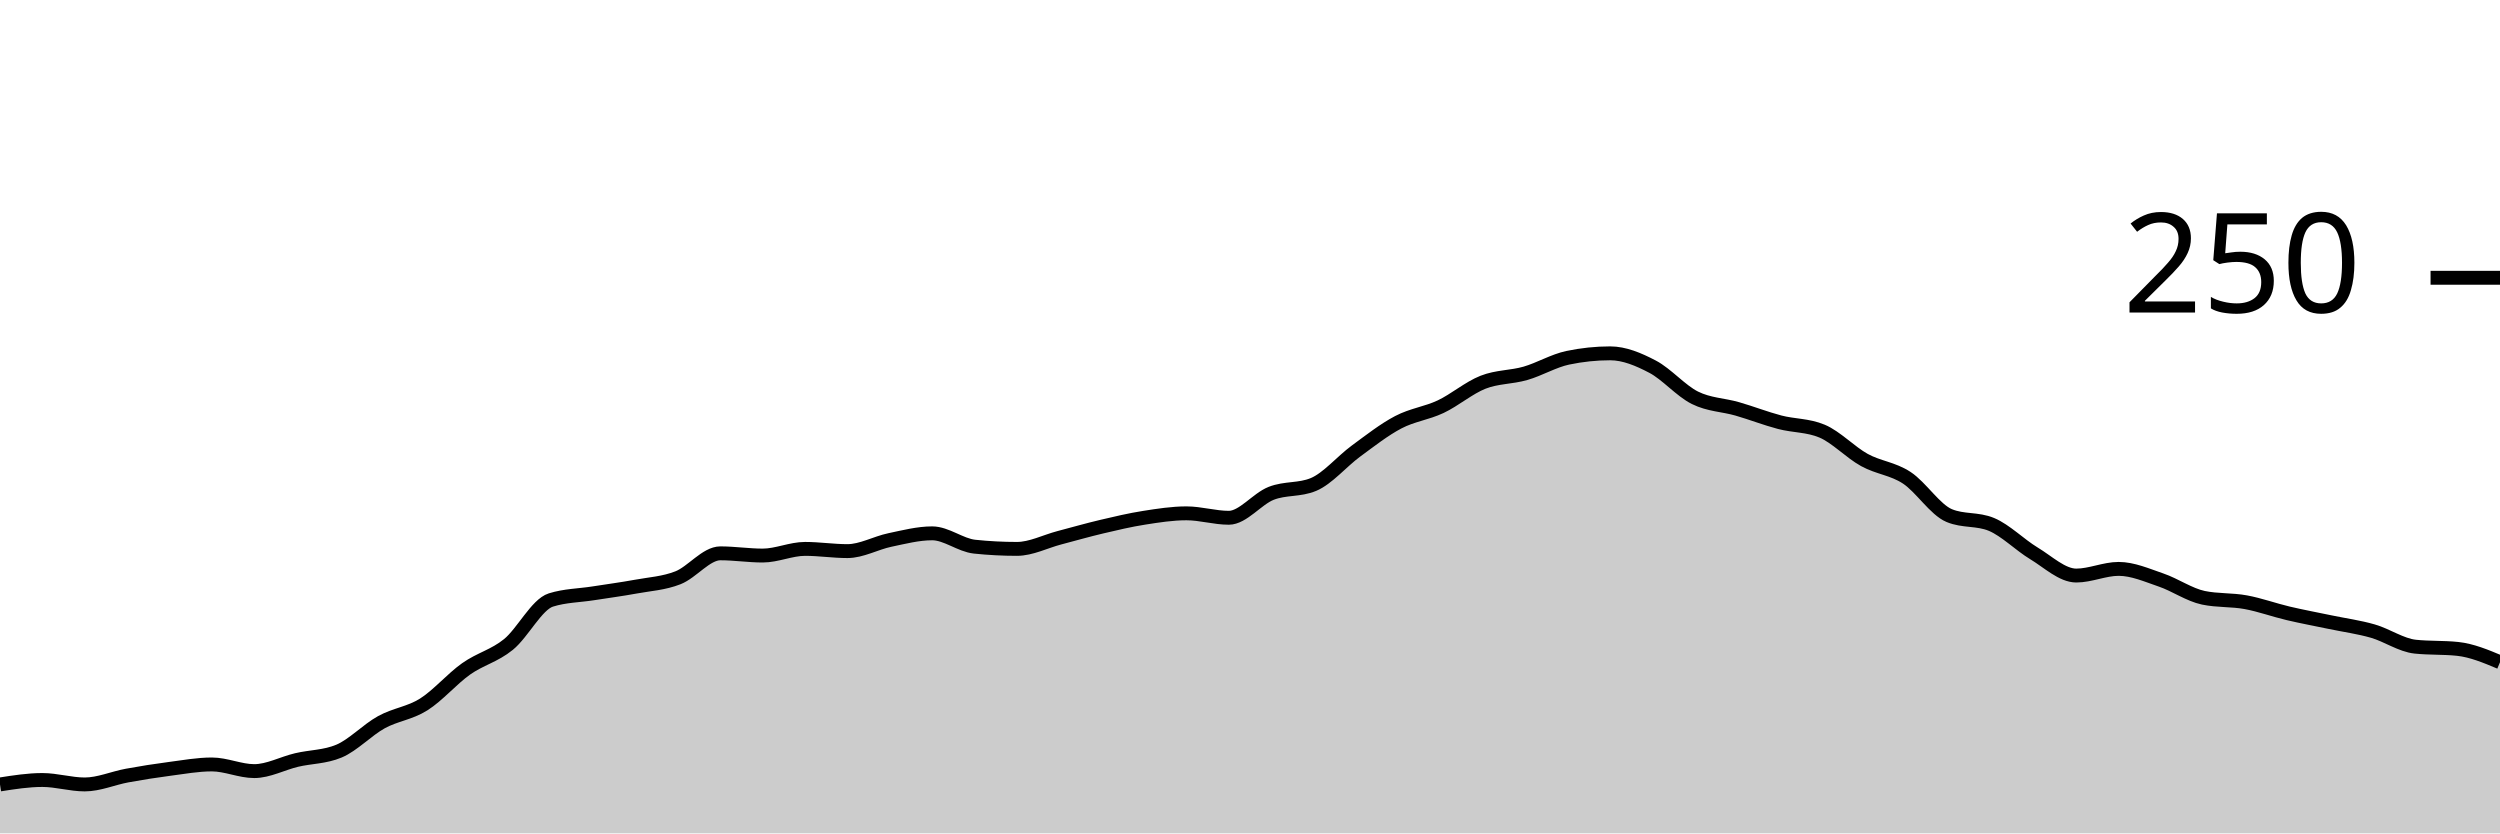
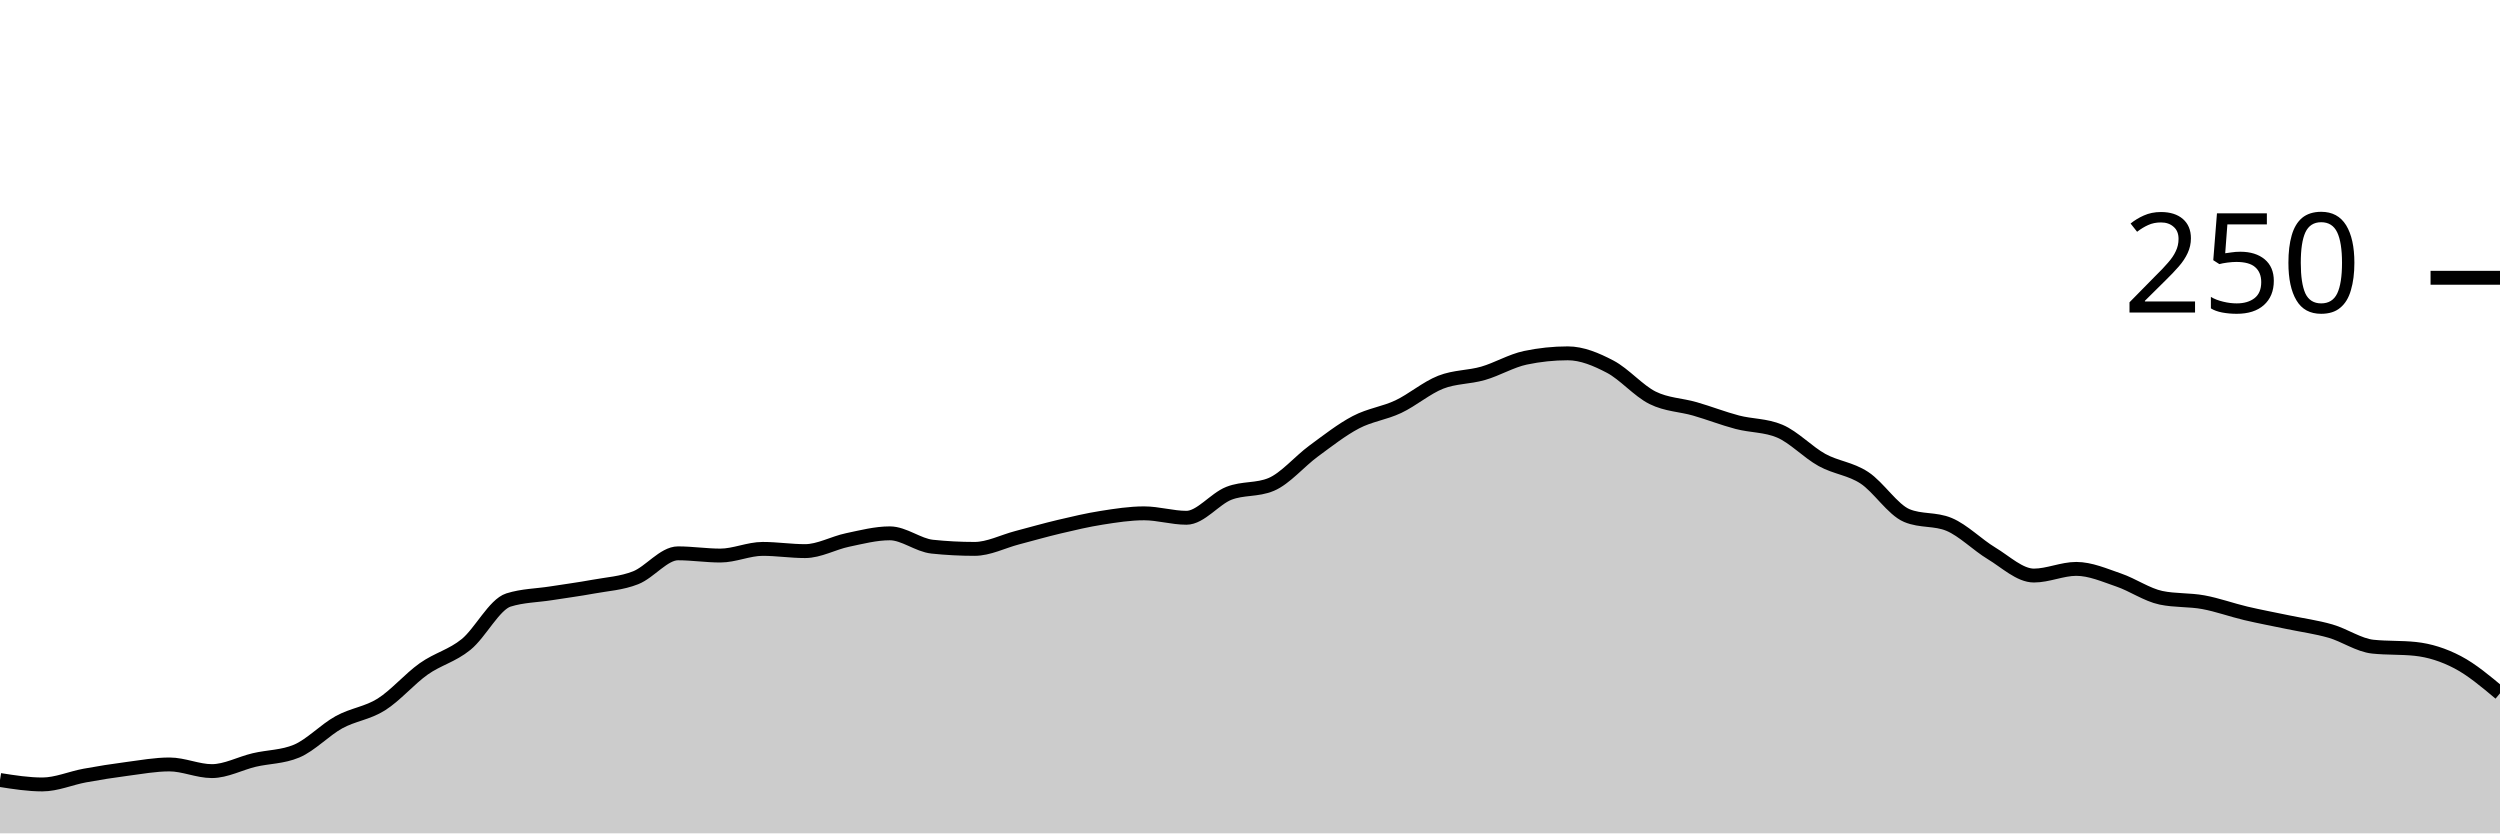
<svg xmlns="http://www.w3.org/2000/svg" viewBox="0 0 180 60">
  <g transform="translate(0,20)">
-     <path class="area" fill="rgba(0, 0, 0, 0.2)" d="M0,36.48C1.017,36.32,2.034,36.16,3.051,36.16C4.068,36.16,5.085,36.48,6.102,36.48C7.119,36.48,8.136,36.027,9.153,35.84C10.169,35.653,11.186,35.493,12.203,35.36C13.22,35.227,14.237,35.04,15.254,35.04C16.271,35.04,17.288,35.52,18.305,35.52C19.322,35.52,20.339,34.96,21.356,34.72C22.373,34.48,23.39,34.507,24.407,34.08C25.424,33.653,26.441,32.56,27.458,32C28.475,31.44,29.492,31.36,30.508,30.72C31.525,30.08,32.542,28.88,33.559,28.16C34.576,27.44,35.593,27.227,36.61,26.4C37.627,25.573,38.644,23.52,39.661,23.2C40.678,22.88,41.695,22.88,42.712,22.72C43.729,22.56,44.746,22.427,45.763,22.24C46.78,22.053,47.797,22,48.814,21.6C49.831,21.2,50.847,19.84,51.864,19.84C52.881,19.84,53.898,20,54.915,20C55.932,20,56.949,19.52,57.966,19.52C58.983,19.52,60,19.68,61.017,19.68C62.034,19.68,63.051,19.093,64.068,18.88C65.085,18.667,66.102,18.4,67.119,18.4C68.136,18.4,69.153,19.253,70.169,19.36C71.186,19.467,72.203,19.52,73.22,19.52C74.237,19.52,75.254,18.987,76.271,18.72C77.288,18.453,78.305,18.16,79.322,17.92C80.339,17.68,81.356,17.44,82.373,17.28C83.39,17.12,84.407,16.96,85.424,16.96C86.441,16.96,87.458,17.28,88.475,17.28C89.492,17.28,90.508,15.92,91.525,15.52C92.542,15.12,93.559,15.307,94.576,14.88C95.593,14.453,96.61,13.227,97.627,12.48C98.644,11.733,99.661,10.933,100.678,10.4C101.695,9.867,102.712,9.76,103.729,9.28C104.746,8.8,105.763,7.92,106.78,7.52C107.797,7.12,108.814,7.173,109.831,6.88C110.847,6.587,111.864,5.973,112.881,5.76C113.898,5.547,114.915,5.44,115.932,5.44C116.949,5.44,117.966,5.867,118.983,6.4C120,6.933,121.017,8.133,122.034,8.64C123.051,9.147,124.068,9.147,125.085,9.44C126.102,9.733,127.119,10.133,128.136,10.4C129.153,10.667,130.169,10.613,131.186,11.04C132.203,11.467,133.22,12.56,134.237,13.12C135.254,13.68,136.271,13.733,137.288,14.4C138.305,15.067,139.322,16.693,140.339,17.12C141.356,17.547,142.373,17.333,143.39,17.76C144.407,18.187,145.424,19.227,146.441,19.84C147.458,20.453,148.475,21.44,149.492,21.44C150.508,21.44,151.525,20.96,152.542,20.96C153.559,20.96,154.576,21.413,155.593,21.76C156.61,22.107,157.627,22.827,158.644,23.04C159.661,23.253,160.678,23.173,161.695,23.36C162.712,23.547,163.729,23.92,164.746,24.16C165.763,24.4,166.78,24.587,167.797,24.8C168.814,25.013,169.831,25.147,170.847,25.44C171.864,25.733,172.881,26.453,173.898,26.56C174.915,26.667,175.932,26.613,176.949,26.72C177.966,26.827,178.983,27.253,180,27.68L180,40C178.983,40,177.966,40,176.949,40C175.932,40,174.915,40,173.898,40C172.881,40,171.864,40,170.847,40C169.831,40,168.814,40,167.797,40C166.78,40,165.763,40,164.746,40C163.729,40,162.712,40,161.695,40C160.678,40,159.661,40,158.644,40C157.627,40,156.61,40,155.593,40C154.576,40,153.559,40,152.542,40C151.525,40,150.508,40,149.492,40C148.475,40,147.458,40,146.441,40C145.424,40,144.407,40,143.39,40C142.373,40,141.356,40,140.339,40C139.322,40,138.305,40,137.288,40C136.271,40,135.254,40,134.237,40C133.22,40,132.203,40,131.186,40C130.169,40,129.153,40,128.136,40C127.119,40,126.102,40,125.085,40C124.068,40,123.051,40,122.034,40C121.017,40,120,40,118.983,40C117.966,40,116.949,40,115.932,40C114.915,40,113.898,40,112.881,40C111.864,40,110.847,40,109.831,40C108.814,40,107.797,40,106.78,40C105.763,40,104.746,40,103.729,40C102.712,40,101.695,40,100.678,40C99.661,40,98.644,40,97.627,40C96.61,40,95.593,40,94.576,40C93.559,40,92.542,40,91.525,40C90.508,40,89.492,40,88.475,40C87.458,40,86.441,40,85.424,40C84.407,40,83.39,40,82.373,40C81.356,40,80.339,40,79.322,40C78.305,40,77.288,40,76.271,40C75.254,40,74.237,40,73.22,40C72.203,40,71.186,40,70.169,40C69.153,40,68.136,40,67.119,40C66.102,40,65.085,40,64.068,40C63.051,40,62.034,40,61.017,40C60,40,58.983,40,57.966,40C56.949,40,55.932,40,54.915,40C53.898,40,52.881,40,51.864,40C50.847,40,49.831,40,48.814,40C47.797,40,46.78,40,45.763,40C44.746,40,43.729,40,42.712,40C41.695,40,40.678,40,39.661,40C38.644,40,37.627,40,36.61,40C35.593,40,34.576,40,33.559,40C32.542,40,31.525,40,30.508,40C29.492,40,28.475,40,27.458,40C26.441,40,25.424,40,24.407,40C23.39,40,22.373,40,21.356,40C20.339,40,19.322,40,18.305,40C17.288,40,16.271,40,15.254,40C14.237,40,13.22,40,12.203,40C11.186,40,10.169,40,9.153,40C8.136,40,7.119,40,6.102,40C5.085,40,4.068,40,3.051,40C2.034,40,1.017,40,0,40Z" />
-     <path class="line" stroke="black" fill="none" d="M0,36.48C1.017,36.32,2.034,36.16,3.051,36.16C4.068,36.16,5.085,36.48,6.102,36.48C7.119,36.48,8.136,36.027,9.153,35.84C10.169,35.653,11.186,35.493,12.203,35.36C13.22,35.227,14.237,35.04,15.254,35.04C16.271,35.04,17.288,35.52,18.305,35.52C19.322,35.52,20.339,34.96,21.356,34.72C22.373,34.48,23.39,34.507,24.407,34.08C25.424,33.653,26.441,32.56,27.458,32C28.475,31.44,29.492,31.36,30.508,30.72C31.525,30.08,32.542,28.88,33.559,28.16C34.576,27.44,35.593,27.227,36.61,26.4C37.627,25.573,38.644,23.52,39.661,23.2C40.678,22.88,41.695,22.88,42.712,22.72C43.729,22.56,44.746,22.427,45.763,22.24C46.78,22.053,47.797,22,48.814,21.6C49.831,21.2,50.847,19.84,51.864,19.84C52.881,19.84,53.898,20,54.915,20C55.932,20,56.949,19.52,57.966,19.52C58.983,19.52,60,19.68,61.017,19.68C62.034,19.68,63.051,19.093,64.068,18.88C65.085,18.667,66.102,18.4,67.119,18.4C68.136,18.4,69.153,19.253,70.169,19.36C71.186,19.467,72.203,19.52,73.22,19.52C74.237,19.52,75.254,18.987,76.271,18.72C77.288,18.453,78.305,18.16,79.322,17.92C80.339,17.68,81.356,17.44,82.373,17.28C83.39,17.12,84.407,16.96,85.424,16.96C86.441,16.96,87.458,17.28,88.475,17.28C89.492,17.28,90.508,15.92,91.525,15.52C92.542,15.12,93.559,15.307,94.576,14.88C95.593,14.453,96.61,13.227,97.627,12.48C98.644,11.733,99.661,10.933,100.678,10.4C101.695,9.867,102.712,9.76,103.729,9.28C104.746,8.8,105.763,7.92,106.78,7.52C107.797,7.12,108.814,7.173,109.831,6.88C110.847,6.587,111.864,5.973,112.881,5.76C113.898,5.547,114.915,5.44,115.932,5.44C116.949,5.44,117.966,5.867,118.983,6.4C120,6.933,121.017,8.133,122.034,8.64C123.051,9.147,124.068,9.147,125.085,9.44C126.102,9.733,127.119,10.133,128.136,10.4C129.153,10.667,130.169,10.613,131.186,11.04C132.203,11.467,133.22,12.56,134.237,13.12C135.254,13.68,136.271,13.733,137.288,14.4C138.305,15.067,139.322,16.693,140.339,17.12C141.356,17.547,142.373,17.333,143.39,17.76C144.407,18.187,145.424,19.227,146.441,19.84C147.458,20.453,148.475,21.44,149.492,21.44C150.508,21.44,151.525,20.96,152.542,20.96C153.559,20.96,154.576,21.413,155.593,21.76C156.61,22.107,157.627,22.827,158.644,23.04C159.661,23.253,160.678,23.173,161.695,23.36C162.712,23.547,163.729,23.92,164.746,24.16C165.763,24.4,166.78,24.587,167.797,24.8C168.814,25.013,169.831,25.147,170.847,25.44C171.864,25.733,172.881,26.453,173.898,26.56C174.915,26.667,175.932,26.613,176.949,26.72C177.966,26.827,178.983,27.253,180,27.68" />
+     <path class="area" fill="rgba(0, 0, 0, 0.2)" d="M0,36.16C1.017,36.32,2.034,36.48,3.051,36.48C4.068,36.48,5.085,36.027,6.102,35.84C7.119,35.653,8.136,35.493,9.153,35.36C10.169,35.227,11.186,35.04,12.203,35.04C13.22,35.04,14.237,35.52,15.254,35.52C16.271,35.52,17.288,34.96,18.305,34.72C19.322,34.48,20.339,34.507,21.356,34.08C22.373,33.653,23.39,32.56,24.407,32C25.424,31.44,26.441,31.36,27.458,30.72C28.475,30.08,29.492,28.88,30.508,28.16C31.525,27.44,32.542,27.227,33.559,26.4C34.576,25.573,35.593,23.52,36.61,23.2C37.627,22.88,38.644,22.88,39.661,22.72C40.678,22.56,41.695,22.427,42.712,22.24C43.729,22.053,44.746,22,45.763,21.6C46.78,21.2,47.797,19.84,48.814,19.84C49.831,19.84,50.847,20,51.864,20C52.881,20,53.898,19.52,54.915,19.52C55.932,19.52,56.949,19.68,57.966,19.68C58.983,19.68,60,19.093,61.017,18.88C62.034,18.667,63.051,18.4,64.068,18.4C65.085,18.4,66.102,19.253,67.119,19.36C68.136,19.467,69.153,19.52,70.169,19.52C71.186,19.52,72.203,18.987,73.22,18.72C74.237,18.453,75.254,18.16,76.271,17.92C77.288,17.68,78.305,17.44,79.322,17.28C80.339,17.12,81.356,16.96,82.373,16.96C83.39,16.96,84.407,17.28,85.424,17.28C86.441,17.28,87.458,15.92,88.475,15.52C89.492,15.12,90.508,15.307,91.525,14.88C92.542,14.453,93.559,13.227,94.576,12.48C95.593,11.733,96.61,10.933,97.627,10.4C98.644,9.867,99.661,9.76,100.678,9.28C101.695,8.8,102.712,7.92,103.729,7.52C104.746,7.12,105.763,7.173,106.78,6.88C107.797,6.587,108.814,5.973,109.831,5.76C110.847,5.547,111.864,5.44,112.881,5.44C113.898,5.44,114.915,5.867,115.932,6.4C116.949,6.933,117.966,8.133,118.983,8.64C120,9.147,121.017,9.147,122.034,9.44C123.051,9.733,124.068,10.133,125.085,10.4C126.102,10.667,127.119,10.613,128.136,11.04C129.153,11.467,130.169,12.56,131.186,13.12C132.203,13.68,133.22,13.733,134.237,14.4C135.254,15.067,136.271,16.693,137.288,17.12C138.305,17.547,139.322,17.333,140.339,17.76C141.356,18.187,142.373,19.227,143.39,19.84C144.407,20.453,145.424,21.44,146.441,21.44C147.458,21.44,148.475,20.96,149.492,20.96C150.508,20.96,151.525,21.413,152.542,21.76C153.559,22.107,154.576,22.827,155.593,23.04C156.61,23.253,157.627,23.173,158.644,23.36C159.661,23.547,160.678,23.92,161.695,24.16C162.712,24.4,163.729,24.587,164.746,24.8C165.763,25.013,166.78,25.147,167.797,25.44C168.814,25.733,169.831,26.453,170.847,26.56C171.864,26.667,172.881,26.613,173.898,26.72C174.915,26.827,175.932,27.147,176.949,27.68C177.966,28.213,178.983,29.067,180,29.92L180,40C178.983,40,177.966,40,176.949,40C175.932,40,174.915,40,173.898,40C172.881,40,171.864,40,170.847,40C169.831,40,168.814,40,167.797,40C166.78,40,165.763,40,164.746,40C163.729,40,162.712,40,161.695,40C160.678,40,159.661,40,158.644,40C157.627,40,156.61,40,155.593,40C154.576,40,153.559,40,152.542,40C151.525,40,150.508,40,149.492,40C148.475,40,147.458,40,146.441,40C145.424,40,144.407,40,143.39,40C142.373,40,141.356,40,140.339,40C139.322,40,138.305,40,137.288,40C136.271,40,135.254,40,134.237,40C133.22,40,132.203,40,131.186,40C130.169,40,129.153,40,128.136,40C127.119,40,126.102,40,125.085,40C124.068,40,123.051,40,122.034,40C121.017,40,120,40,118.983,40C117.966,40,116.949,40,115.932,40C114.915,40,113.898,40,112.881,40C111.864,40,110.847,40,109.831,40C108.814,40,107.797,40,106.78,40C105.763,40,104.746,40,103.729,40C102.712,40,101.695,40,100.678,40C99.661,40,98.644,40,97.627,40C96.61,40,95.593,40,94.576,40C93.559,40,92.542,40,91.525,40C90.508,40,89.492,40,88.475,40C87.458,40,86.441,40,85.424,40C84.407,40,83.39,40,82.373,40C81.356,40,80.339,40,79.322,40C78.305,40,77.288,40,76.271,40C75.254,40,74.237,40,73.22,40C72.203,40,71.186,40,70.169,40C69.153,40,68.136,40,67.119,40C66.102,40,65.085,40,64.068,40C63.051,40,62.034,40,61.017,40C60,40,58.983,40,57.966,40C56.949,40,55.932,40,54.915,40C53.898,40,52.881,40,51.864,40C50.847,40,49.831,40,48.814,40C47.797,40,46.78,40,45.763,40C44.746,40,43.729,40,42.712,40C41.695,40,40.678,40,39.661,40C38.644,40,37.627,40,36.61,40C35.593,40,34.576,40,33.559,40C32.542,40,31.525,40,30.508,40C29.492,40,28.475,40,27.458,40C26.441,40,25.424,40,24.407,40C23.39,40,22.373,40,21.356,40C20.339,40,19.322,40,18.305,40C17.288,40,16.271,40,15.254,40C14.237,40,13.22,40,12.203,40C11.186,40,10.169,40,9.153,40C8.136,40,7.119,40,6.102,40C5.085,40,4.068,40,3.051,40C2.034,40,1.017,40,0,40Z" />
+     <path class="line" stroke="black" fill="none" d="M0,36.16C1.017,36.32,2.034,36.48,3.051,36.48C4.068,36.48,5.085,36.027,6.102,35.84C7.119,35.653,8.136,35.493,9.153,35.36C10.169,35.227,11.186,35.04,12.203,35.04C13.22,35.04,14.237,35.52,15.254,35.52C16.271,35.52,17.288,34.96,18.305,34.72C19.322,34.48,20.339,34.507,21.356,34.08C22.373,33.653,23.39,32.56,24.407,32C25.424,31.44,26.441,31.36,27.458,30.72C28.475,30.08,29.492,28.88,30.508,28.16C31.525,27.44,32.542,27.227,33.559,26.4C34.576,25.573,35.593,23.52,36.61,23.2C37.627,22.88,38.644,22.88,39.661,22.72C40.678,22.56,41.695,22.427,42.712,22.24C43.729,22.053,44.746,22,45.763,21.6C46.78,21.2,47.797,19.84,48.814,19.84C49.831,19.84,50.847,20,51.864,20C52.881,20,53.898,19.52,54.915,19.52C55.932,19.52,56.949,19.68,57.966,19.68C58.983,19.68,60,19.093,61.017,18.88C62.034,18.667,63.051,18.4,64.068,18.4C65.085,18.4,66.102,19.253,67.119,19.36C68.136,19.467,69.153,19.52,70.169,19.52C71.186,19.52,72.203,18.987,73.22,18.72C74.237,18.453,75.254,18.16,76.271,17.92C77.288,17.68,78.305,17.44,79.322,17.28C80.339,17.12,81.356,16.96,82.373,16.96C83.39,16.96,84.407,17.28,85.424,17.28C86.441,17.28,87.458,15.92,88.475,15.52C89.492,15.12,90.508,15.307,91.525,14.88C92.542,14.453,93.559,13.227,94.576,12.48C95.593,11.733,96.61,10.933,97.627,10.4C98.644,9.867,99.661,9.76,100.678,9.28C101.695,8.8,102.712,7.92,103.729,7.52C104.746,7.12,105.763,7.173,106.78,6.88C107.797,6.587,108.814,5.973,109.831,5.76C110.847,5.547,111.864,5.44,112.881,5.44C113.898,5.44,114.915,5.867,115.932,6.4C116.949,6.933,117.966,8.133,118.983,8.64C120,9.147,121.017,9.147,122.034,9.44C123.051,9.733,124.068,10.133,125.085,10.4C126.102,10.667,127.119,10.613,128.136,11.04C129.153,11.467,130.169,12.56,131.186,13.12C132.203,13.68,133.22,13.733,134.237,14.4C135.254,15.067,136.271,16.693,137.288,17.12C138.305,17.547,139.322,17.333,140.339,17.76C141.356,18.187,142.373,19.227,143.39,19.84C144.407,20.453,145.424,21.44,146.441,21.44C147.458,21.44,148.475,20.96,149.492,20.96C150.508,20.96,151.525,21.413,152.542,21.76C153.559,22.107,154.576,22.827,155.593,23.04C156.61,23.253,157.627,23.173,158.644,23.36C159.661,23.547,160.678,23.92,161.695,24.16C162.712,24.4,163.729,24.587,164.746,24.8C165.763,25.013,166.78,25.147,167.797,25.44C168.814,25.733,169.831,26.453,170.847,26.56C171.864,26.667,172.881,26.613,173.898,26.72C174.915,26.827,175.932,27.147,176.949,27.68C177.966,28.213,178.983,29.067,180,29.92" />
    <path class="axis-ceiling" stroke-width="1" stroke="black" fill="none" d="M175,0L180,0" />
    <text class="axis-ceiling-label" font-family="sans-serif" text-anchor="end" font-size="10px" x="170" y="2.5">250</text>
  </g>
</svg>
